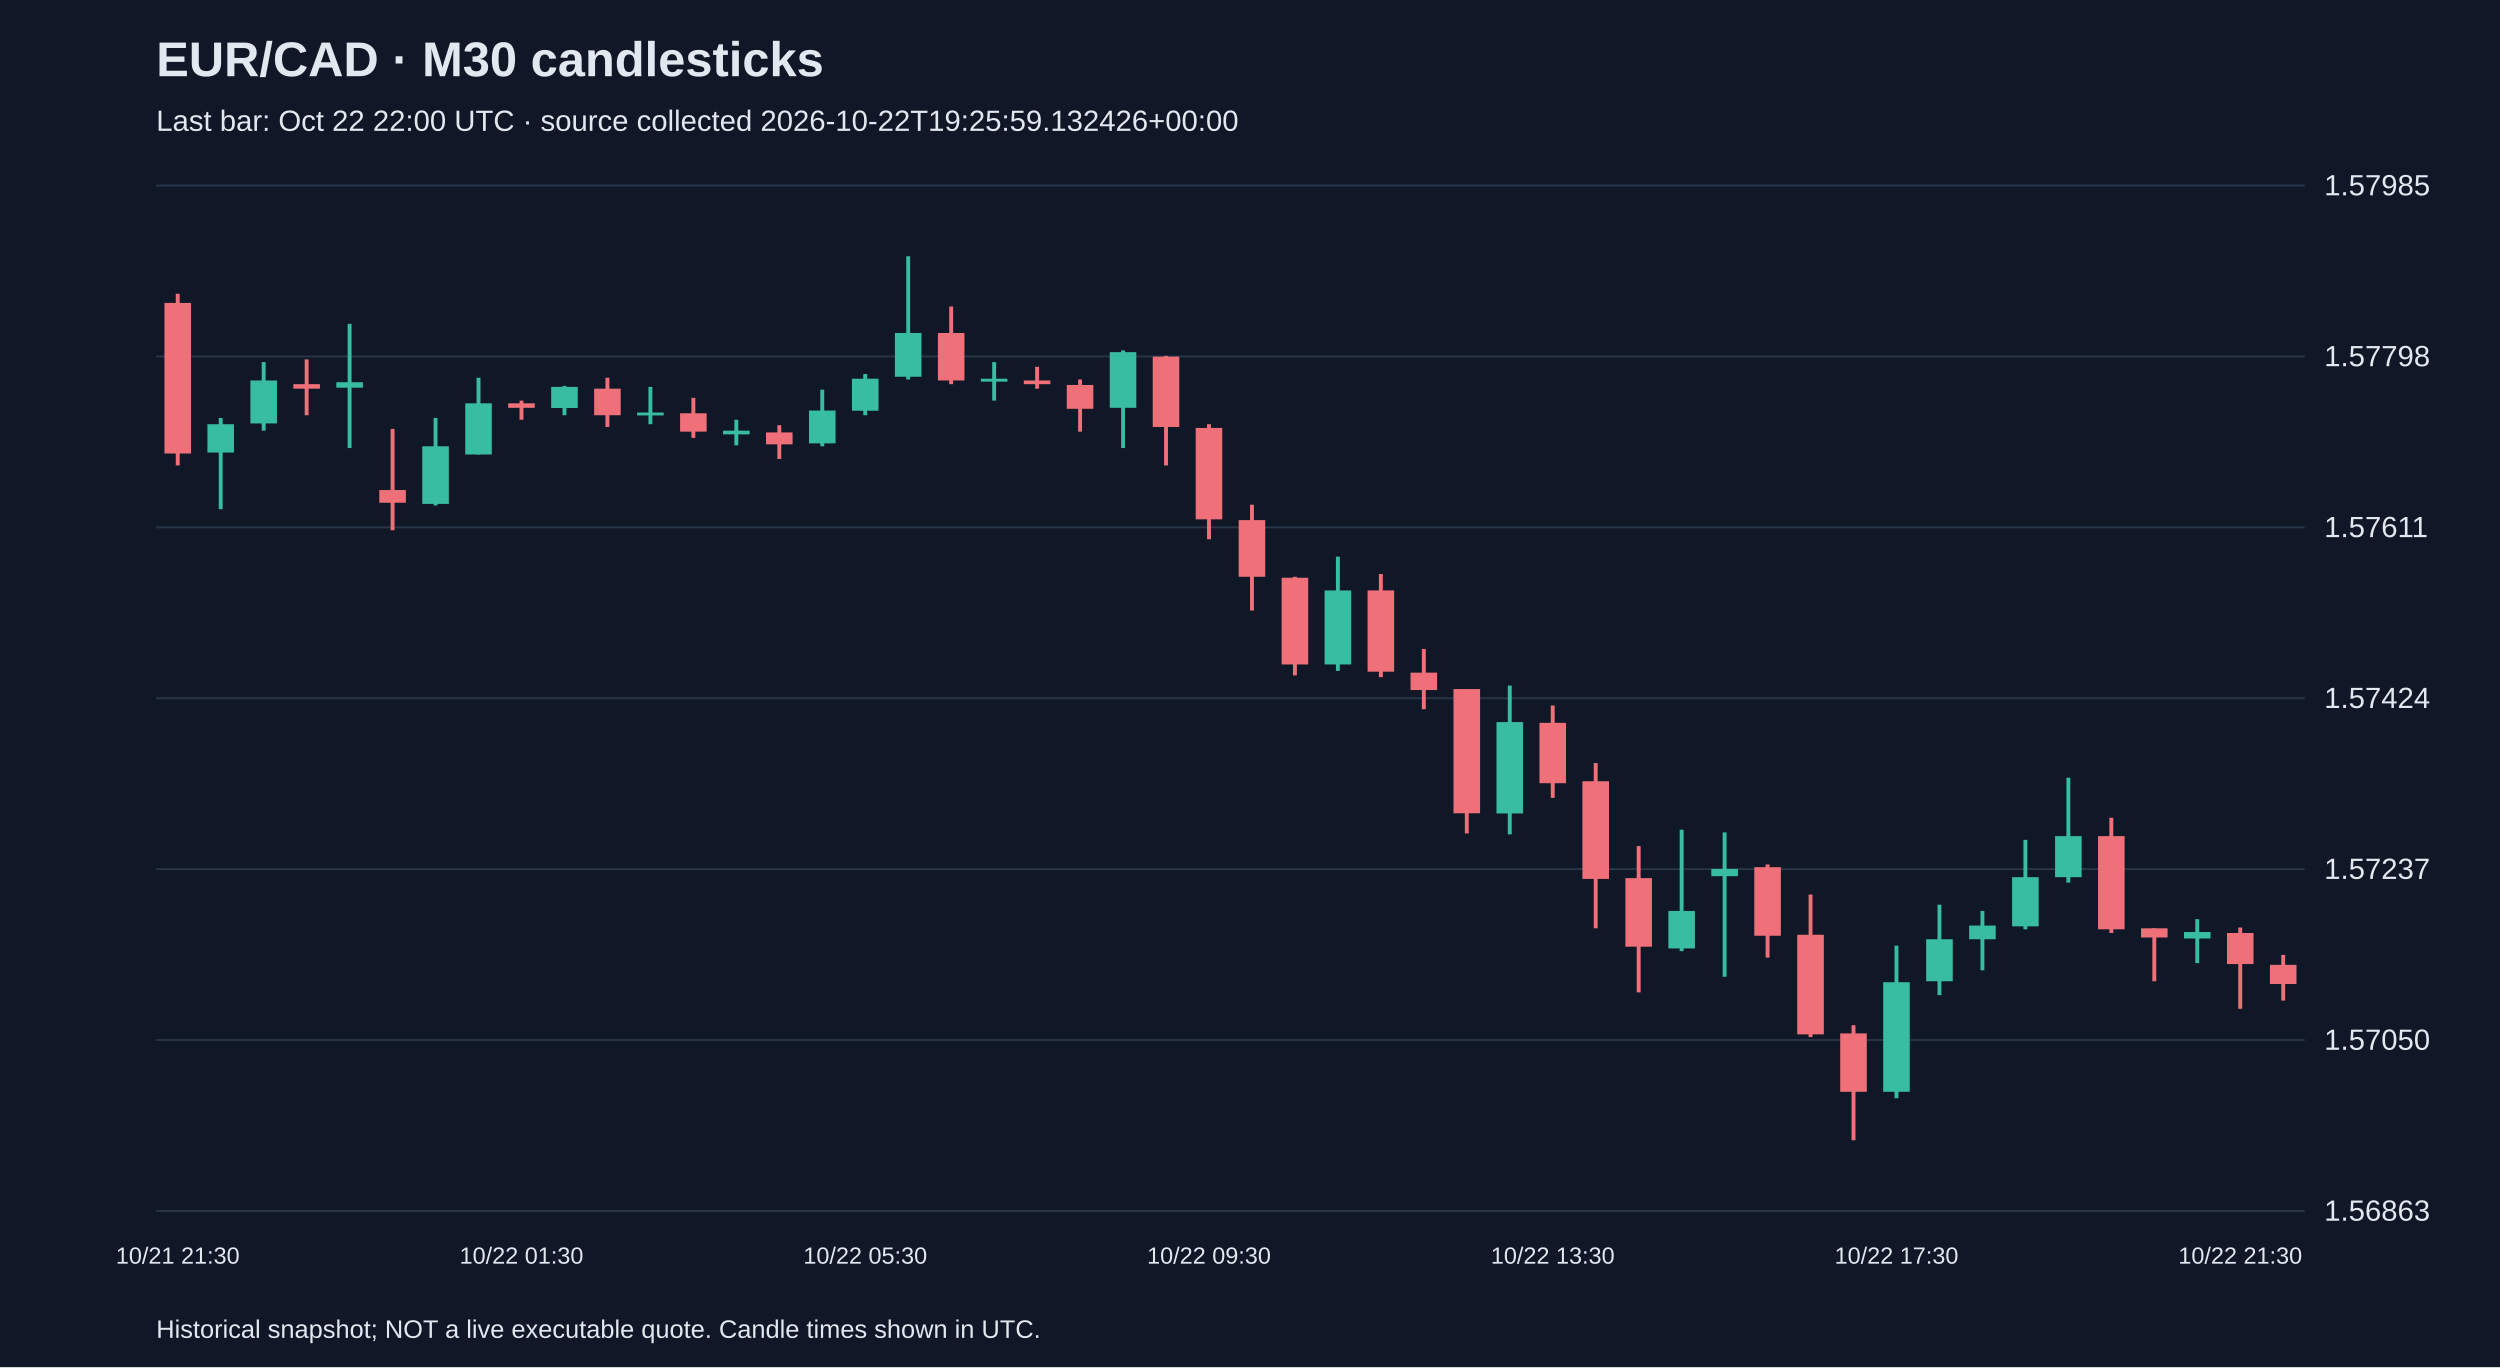
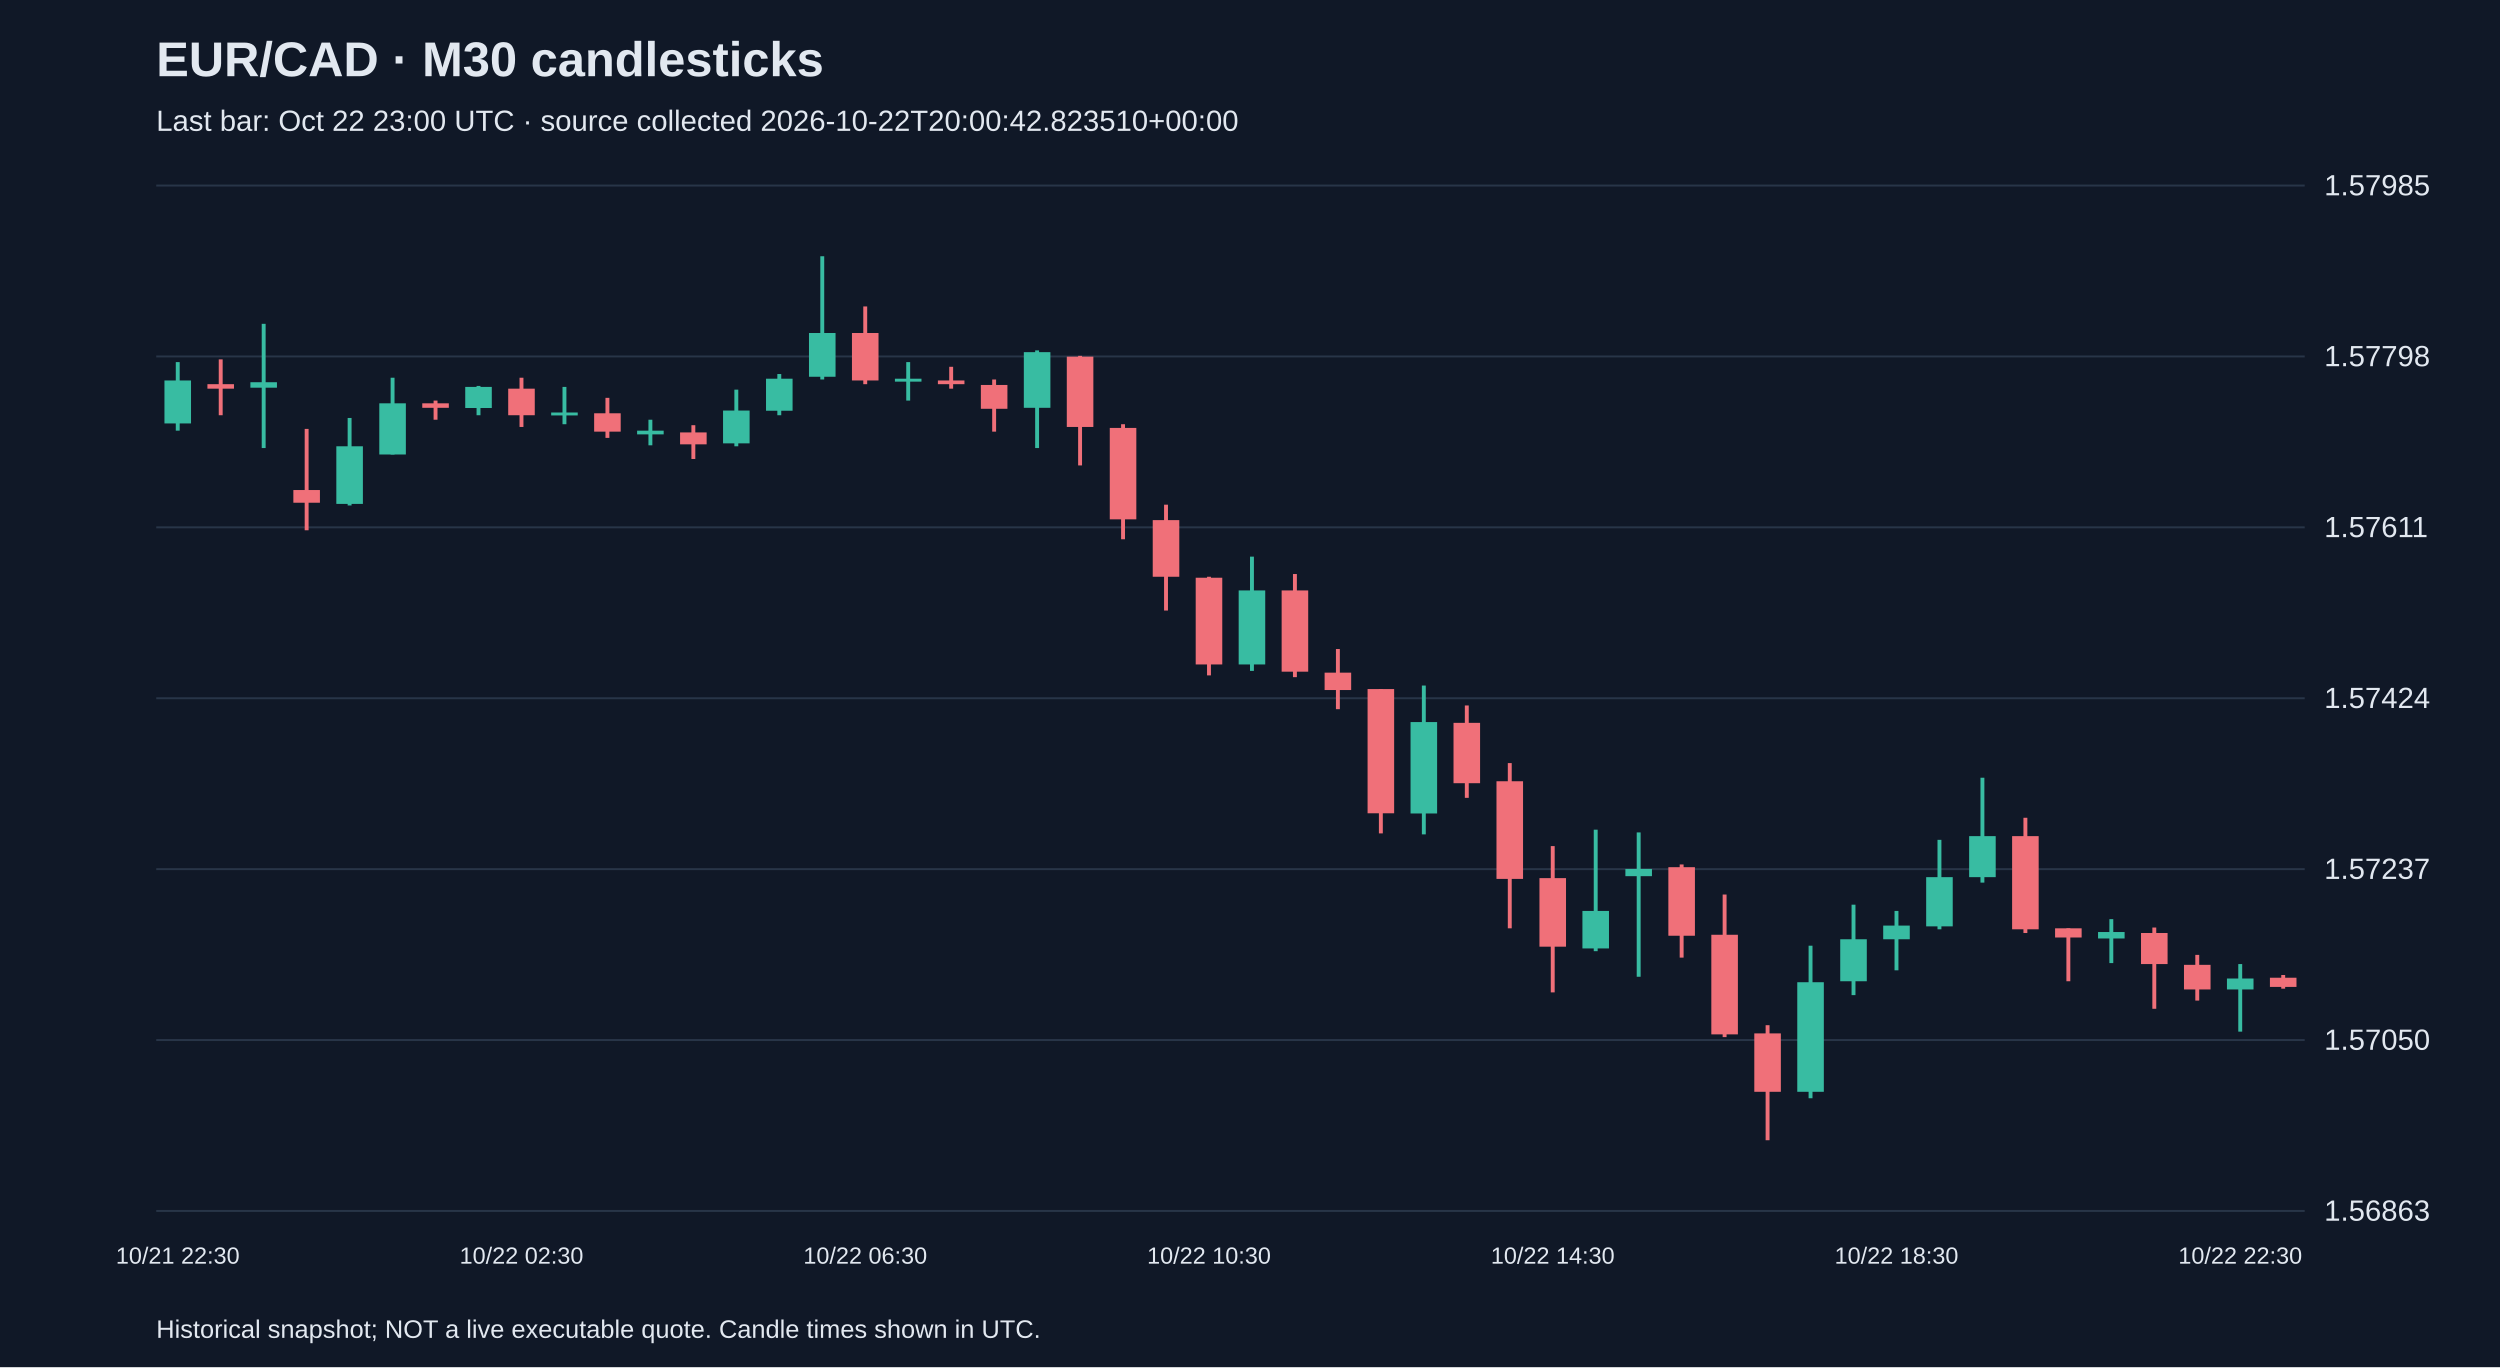
<svg xmlns="http://www.w3.org/2000/svg" viewBox="0 0 1280 700">
  <rect width="100%" height="100%" fill="#101827" />
  <style>text{font-family:Arial,sans-serif;fill:#e2e8f0}</style>
  <text x="80" y="39" font-size="25" font-weight="bold">EUR/CAD · M30 candlesticks</text>
-   <text x="80" y="67" font-size="15" fill="#a6b1c5">Last bar: Oct 22 22:00 UTC · source collected 2026-10-22T19:25:59.132426+00:00</text>
+   <text x="80" y="67" font-size="15" fill="#a6b1c5">Last bar: Oct 22 23:00 UTC · source collected 2026-10-22T20:00:42.823510+00:00</text>
  <line x1="80" y1="620.0" x2="1180" y2="620.0" stroke="#283548" />
  <text x="1190" y="625.0" font-size="15">1.56863</text>
  <line x1="80" y1="532.5" x2="1180" y2="532.5" stroke="#283548" />
  <text x="1190" y="537.5" font-size="15">1.57050</text>
  <line x1="80" y1="445.0" x2="1180" y2="445.0" stroke="#283548" />
  <text x="1190" y="450.0" font-size="15">1.57237</text>
  <line x1="80" y1="357.5" x2="1180" y2="357.5" stroke="#283548" />
  <text x="1190" y="362.5" font-size="15">1.57424</text>
  <line x1="80" y1="270.0" x2="1180" y2="270.0" stroke="#283548" />
  <text x="1190" y="275.0" font-size="15">1.57611</text>
  <line x1="80" y1="182.5" x2="1180" y2="182.5" stroke="#283548" />
  <text x="1190" y="187.5" font-size="15">1.57798</text>
  <line x1="80" y1="95.0" x2="1180" y2="95.0" stroke="#283548" />
  <text x="1190" y="100.0" font-size="15">1.57985</text>
-   <line x1="91.0" y1="150.4" x2="91.0" y2="238.3" stroke="#f07079" stroke-width="2" />
-   <rect x="84.2" y="155.1" width="13.6" height="77.1" fill="#f07079" />
-   <text x="91.0" y="647" text-anchor="middle" font-size="12">10/21 21:30</text>
-   <line x1="113.0" y1="214.0" x2="113.0" y2="260.7" stroke="#38bca2" stroke-width="2" />
-   <rect x="106.2" y="217.2" width="13.6" height="14.5" fill="#38bca2" />
-   <line x1="135.0" y1="185.4" x2="135.0" y2="220.5" stroke="#38bca2" stroke-width="2" />
-   <rect x="128.2" y="194.8" width="13.6" height="22.0" fill="#38bca2" />
-   <line x1="157.0" y1="184.0" x2="157.0" y2="212.6" stroke="#f07079" stroke-width="2" />
-   <rect x="150.2" y="196.7" width="13.6" height="2.3" fill="#f07079" />
-   <line x1="179.0" y1="165.8" x2="179.0" y2="229.4" stroke="#38bca2" stroke-width="2" />
-   <rect x="172.2" y="195.7" width="13.6" height="2.8" fill="#38bca2" />
-   <line x1="201.0" y1="219.6" x2="201.0" y2="271.5" stroke="#f07079" stroke-width="2" />
-   <rect x="194.2" y="250.9" width="13.6" height="6.5" fill="#f07079" />
-   <line x1="223.0" y1="214.0" x2="223.0" y2="258.8" stroke="#38bca2" stroke-width="2" />
-   <rect x="216.2" y="228.5" width="13.6" height="29.5" fill="#38bca2" />
-   <line x1="245.0" y1="193.4" x2="245.0" y2="232.7" stroke="#38bca2" stroke-width="2" />
-   <rect x="238.2" y="206.5" width="13.6" height="26.2" fill="#38bca2" />
-   <line x1="267.0" y1="205.1" x2="267.0" y2="214.9" stroke="#f07079" stroke-width="2" />
-   <rect x="260.2" y="206.5" width="13.6" height="2.3" fill="#f07079" />
-   <text x="267.0" y="647" text-anchor="middle" font-size="12">10/22 01:30</text>
-   <line x1="289.0" y1="197.6" x2="289.0" y2="212.6" stroke="#38bca2" stroke-width="2" />
-   <rect x="282.2" y="198.1" width="13.6" height="10.8" fill="#38bca2" />
-   <line x1="311.0" y1="193.4" x2="311.0" y2="218.6" stroke="#f07079" stroke-width="2" />
-   <rect x="304.2" y="199.0" width="13.6" height="13.6" fill="#f07079" />
-   <line x1="333.0" y1="198.1" x2="333.0" y2="217.2" stroke="#38bca2" stroke-width="2" />
-   <rect x="326.2" y="211.2" width="13.6" height="1.5" fill="#38bca2" />
-   <line x1="355.0" y1="203.7" x2="355.0" y2="224.2" stroke="#f07079" stroke-width="2" />
-   <rect x="348.2" y="211.6" width="13.6" height="9.4" fill="#f07079" />
-   <line x1="377.0" y1="214.9" x2="377.0" y2="228.0" stroke="#38bca2" stroke-width="2" />
-   <rect x="370.2" y="220.5" width="13.6" height="1.9" fill="#38bca2" />
-   <line x1="399.0" y1="217.7" x2="399.0" y2="235.0" stroke="#f07079" stroke-width="2" />
-   <rect x="392.2" y="221.4" width="13.6" height="6.1" fill="#f07079" />
-   <line x1="421.0" y1="199.5" x2="421.0" y2="228.5" stroke="#38bca2" stroke-width="2" />
-   <rect x="414.2" y="210.2" width="13.6" height="16.8" fill="#38bca2" />
-   <line x1="443.0" y1="191.5" x2="443.0" y2="212.6" stroke="#38bca2" stroke-width="2" />
-   <rect x="436.2" y="193.9" width="13.6" height="16.4" fill="#38bca2" />
-   <text x="443.0" y="647" text-anchor="middle" font-size="12">10/22 05:30</text>
-   <line x1="465.0" y1="131.2" x2="465.0" y2="194.3" stroke="#38bca2" stroke-width="2" />
-   <rect x="458.2" y="170.5" width="13.6" height="22.4" fill="#38bca2" />
-   <line x1="487.0" y1="156.9" x2="487.0" y2="196.7" stroke="#f07079" stroke-width="2" />
-   <rect x="480.2" y="170.5" width="13.6" height="24.3" fill="#f07079" />
-   <line x1="509.0" y1="185.4" x2="509.0" y2="205.1" stroke="#38bca2" stroke-width="2" />
-   <rect x="502.2" y="193.9" width="13.6" height="1.5" fill="#38bca2" />
-   <line x1="531.0" y1="187.8" x2="531.0" y2="199.0" stroke="#f07079" stroke-width="2" />
-   <rect x="524.2" y="194.8" width="13.6" height="1.9" fill="#f07079" />
-   <line x1="553.0" y1="194.3" x2="553.0" y2="221.0" stroke="#f07079" stroke-width="2" />
-   <rect x="546.2" y="197.1" width="13.6" height="12.2" fill="#f07079" />
-   <line x1="575.0" y1="179.4" x2="575.0" y2="229.4" stroke="#38bca2" stroke-width="2" />
-   <rect x="568.2" y="180.3" width="13.6" height="28.5" fill="#38bca2" />
-   <line x1="597.0" y1="182.2" x2="597.0" y2="238.3" stroke="#f07079" stroke-width="2" />
-   <rect x="590.2" y="182.6" width="13.6" height="36.0" fill="#f07079" />
-   <line x1="619.0" y1="217.2" x2="619.0" y2="276.1" stroke="#f07079" stroke-width="2" />
-   <rect x="612.2" y="219.1" width="13.6" height="46.8" fill="#f07079" />
-   <text x="619.0" y="647" text-anchor="middle" font-size="12">10/22 09:30</text>
-   <line x1="641.0" y1="258.4" x2="641.0" y2="312.6" stroke="#f07079" stroke-width="2" />
-   <rect x="634.2" y="266.3" width="13.6" height="29.0" fill="#f07079" />
-   <line x1="663.0" y1="295.3" x2="663.0" y2="345.8" stroke="#f07079" stroke-width="2" />
-   <rect x="656.2" y="295.8" width="13.6" height="44.4" fill="#f07079" />
-   <line x1="685.0" y1="285.0" x2="685.0" y2="343.5" stroke="#38bca2" stroke-width="2" />
-   <rect x="678.2" y="302.3" width="13.6" height="37.9" fill="#38bca2" />
-   <line x1="707.0" y1="293.9" x2="707.0" y2="346.7" stroke="#f07079" stroke-width="2" />
-   <rect x="700.2" y="302.3" width="13.6" height="41.6" fill="#f07079" />
-   <line x1="729.0" y1="332.3" x2="729.0" y2="363.1" stroke="#f07079" stroke-width="2" />
-   <rect x="722.2" y="344.4" width="13.6" height="8.9" fill="#f07079" />
-   <line x1="751.0" y1="352.8" x2="751.0" y2="426.7" stroke="#f07079" stroke-width="2" />
-   <rect x="744.2" y="352.8" width="13.6" height="63.6" fill="#f07079" />
-   <line x1="773.0" y1="351.0" x2="773.0" y2="427.2" stroke="#38bca2" stroke-width="2" />
-   <rect x="766.2" y="369.7" width="13.6" height="46.8" fill="#38bca2" />
-   <line x1="795.0" y1="361.2" x2="795.0" y2="408.5" stroke="#f07079" stroke-width="2" />
-   <rect x="788.2" y="370.1" width="13.6" height="30.9" fill="#f07079" />
-   <text x="795.0" y="647" text-anchor="middle" font-size="12">10/22 13:30</text>
-   <line x1="817.0" y1="390.7" x2="817.0" y2="475.3" stroke="#f07079" stroke-width="2" />
-   <rect x="810.2" y="400.0" width="13.6" height="50.0" fill="#f07079" />
-   <line x1="839.0" y1="433.2" x2="839.0" y2="508.1" stroke="#f07079" stroke-width="2" />
-   <rect x="832.2" y="449.6" width="13.6" height="35.1" fill="#f07079" />
-   <line x1="861.0" y1="424.8" x2="861.0" y2="487.0" stroke="#38bca2" stroke-width="2" />
-   <rect x="854.2" y="466.4" width="13.6" height="19.2" fill="#38bca2" />
-   <line x1="883.0" y1="426.2" x2="883.0" y2="500.1" stroke="#38bca2" stroke-width="2" />
-   <rect x="876.2" y="444.9" width="13.6" height="3.7" fill="#38bca2" />
-   <line x1="905.0" y1="442.6" x2="905.0" y2="490.3" stroke="#f07079" stroke-width="2" />
-   <rect x="898.2" y="444.0" width="13.6" height="35.1" fill="#f07079" />
-   <line x1="927.0" y1="458.0" x2="927.0" y2="531.0" stroke="#f07079" stroke-width="2" />
-   <rect x="920.2" y="478.6" width="13.6" height="51.0" fill="#f07079" />
-   <line x1="949.0" y1="524.9" x2="949.0" y2="583.8" stroke="#f07079" stroke-width="2" />
-   <rect x="942.2" y="529.1" width="13.6" height="29.9" fill="#f07079" />
-   <line x1="971.0" y1="484.2" x2="971.0" y2="562.3" stroke="#38bca2" stroke-width="2" />
-   <rect x="964.2" y="502.9" width="13.6" height="56.1" fill="#38bca2" />
-   <text x="971.0" y="647" text-anchor="middle" font-size="12">10/22 17:30</text>
-   <line x1="993.0" y1="463.2" x2="993.0" y2="509.5" stroke="#38bca2" stroke-width="2" />
-   <rect x="986.2" y="480.9" width="13.6" height="21.5" fill="#38bca2" />
-   <line x1="1015.0" y1="466.4" x2="1015.0" y2="496.8" stroke="#38bca2" stroke-width="2" />
-   <rect x="1008.2" y="473.9" width="13.6" height="7.0" fill="#38bca2" />
-   <line x1="1037.0" y1="430.0" x2="1037.0" y2="475.8" stroke="#38bca2" stroke-width="2" />
-   <rect x="1030.2" y="449.1" width="13.6" height="25.2" fill="#38bca2" />
-   <line x1="1059.0" y1="398.2" x2="1059.0" y2="451.9" stroke="#38bca2" stroke-width="2" />
-   <rect x="1052.2" y="428.1" width="13.6" height="21.0" fill="#38bca2" />
-   <line x1="1081.0" y1="418.7" x2="1081.0" y2="477.7" stroke="#f07079" stroke-width="2" />
-   <rect x="1074.2" y="428.1" width="13.6" height="47.7" fill="#f07079" />
-   <line x1="1103.0" y1="475.3" x2="1103.0" y2="502.4" stroke="#f07079" stroke-width="2" />
-   <rect x="1096.2" y="475.3" width="13.6" height="4.7" fill="#f07079" />
-   <line x1="1125.0" y1="470.6" x2="1125.0" y2="493.1" stroke="#38bca2" stroke-width="2" />
-   <rect x="1118.2" y="477.2" width="13.6" height="3.3" fill="#38bca2" />
-   <line x1="1147.0" y1="474.9" x2="1147.0" y2="516.5" stroke="#f07079" stroke-width="2" />
-   <rect x="1140.2" y="477.7" width="13.6" height="15.9" fill="#f07079" />
-   <text x="1147.0" y="647" text-anchor="middle" font-size="12">10/22 21:30</text>
-   <line x1="1169.0" y1="488.9" x2="1169.0" y2="512.3" stroke="#f07079" stroke-width="2" />
-   <rect x="1162.2" y="494.0" width="13.6" height="9.8" fill="#f07079" />
+   <line x1="91.0" y1="185.4" x2="91.0" y2="220.5" stroke="#38bca2" stroke-width="2" />
+   <rect x="84.2" y="194.8" width="13.6" height="22.0" fill="#38bca2" />
+   <text x="91.0" y="647" text-anchor="middle" font-size="12">10/21 22:30</text>
+   <line x1="113.0" y1="184.0" x2="113.0" y2="212.6" stroke="#f07079" stroke-width="2" />
+   <rect x="106.2" y="196.7" width="13.6" height="2.3" fill="#f07079" />
+   <line x1="135.0" y1="165.8" x2="135.0" y2="229.4" stroke="#38bca2" stroke-width="2" />
+   <rect x="128.2" y="195.7" width="13.6" height="2.8" fill="#38bca2" />
+   <line x1="157.0" y1="219.6" x2="157.0" y2="271.5" stroke="#f07079" stroke-width="2" />
+   <rect x="150.2" y="250.9" width="13.6" height="6.5" fill="#f07079" />
+   <line x1="179.0" y1="214.0" x2="179.0" y2="258.8" stroke="#38bca2" stroke-width="2" />
+   <rect x="172.2" y="228.5" width="13.6" height="29.5" fill="#38bca2" />
+   <line x1="201.0" y1="193.4" x2="201.0" y2="232.7" stroke="#38bca2" stroke-width="2" />
+   <rect x="194.2" y="206.5" width="13.6" height="26.2" fill="#38bca2" />
+   <line x1="223.0" y1="205.1" x2="223.0" y2="214.9" stroke="#f07079" stroke-width="2" />
+   <rect x="216.2" y="206.5" width="13.6" height="2.3" fill="#f07079" />
+   <line x1="245.0" y1="197.6" x2="245.0" y2="212.6" stroke="#38bca2" stroke-width="2" />
+   <rect x="238.2" y="198.1" width="13.6" height="10.8" fill="#38bca2" />
+   <line x1="267.0" y1="193.4" x2="267.0" y2="218.6" stroke="#f07079" stroke-width="2" />
+   <rect x="260.2" y="199.0" width="13.6" height="13.6" fill="#f07079" />
+   <text x="267.0" y="647" text-anchor="middle" font-size="12">10/22 02:30</text>
+   <line x1="289.0" y1="198.1" x2="289.0" y2="217.2" stroke="#38bca2" stroke-width="2" />
+   <rect x="282.2" y="211.2" width="13.6" height="1.5" fill="#38bca2" />
+   <line x1="311.0" y1="203.7" x2="311.0" y2="224.2" stroke="#f07079" stroke-width="2" />
+   <rect x="304.2" y="211.6" width="13.6" height="9.4" fill="#f07079" />
+   <line x1="333.0" y1="214.9" x2="333.0" y2="228.0" stroke="#38bca2" stroke-width="2" />
+   <rect x="326.2" y="220.5" width="13.6" height="1.9" fill="#38bca2" />
+   <line x1="355.0" y1="217.7" x2="355.0" y2="235.0" stroke="#f07079" stroke-width="2" />
+   <rect x="348.2" y="221.4" width="13.6" height="6.1" fill="#f07079" />
+   <line x1="377.0" y1="199.5" x2="377.0" y2="228.5" stroke="#38bca2" stroke-width="2" />
+   <rect x="370.2" y="210.2" width="13.6" height="16.8" fill="#38bca2" />
+   <line x1="399.0" y1="191.5" x2="399.0" y2="212.6" stroke="#38bca2" stroke-width="2" />
+   <rect x="392.2" y="193.9" width="13.6" height="16.4" fill="#38bca2" />
+   <line x1="421.0" y1="131.2" x2="421.0" y2="194.3" stroke="#38bca2" stroke-width="2" />
+   <rect x="414.2" y="170.5" width="13.6" height="22.4" fill="#38bca2" />
+   <line x1="443.0" y1="156.9" x2="443.0" y2="196.7" stroke="#f07079" stroke-width="2" />
+   <rect x="436.2" y="170.5" width="13.6" height="24.3" fill="#f07079" />
+   <text x="443.0" y="647" text-anchor="middle" font-size="12">10/22 06:30</text>
+   <line x1="465.0" y1="185.4" x2="465.0" y2="205.1" stroke="#38bca2" stroke-width="2" />
+   <rect x="458.2" y="193.9" width="13.6" height="1.5" fill="#38bca2" />
+   <line x1="487.0" y1="187.8" x2="487.0" y2="199.0" stroke="#f07079" stroke-width="2" />
+   <rect x="480.2" y="194.8" width="13.6" height="1.9" fill="#f07079" />
+   <line x1="509.0" y1="194.3" x2="509.0" y2="221.0" stroke="#f07079" stroke-width="2" />
+   <rect x="502.2" y="197.1" width="13.6" height="12.2" fill="#f07079" />
+   <line x1="531.0" y1="179.4" x2="531.0" y2="229.4" stroke="#38bca2" stroke-width="2" />
+   <rect x="524.2" y="180.3" width="13.6" height="28.5" fill="#38bca2" />
+   <line x1="553.0" y1="182.2" x2="553.0" y2="238.3" stroke="#f07079" stroke-width="2" />
+   <rect x="546.2" y="182.6" width="13.6" height="36.0" fill="#f07079" />
+   <line x1="575.0" y1="217.2" x2="575.0" y2="276.1" stroke="#f07079" stroke-width="2" />
+   <rect x="568.2" y="219.1" width="13.6" height="46.8" fill="#f07079" />
+   <line x1="597.0" y1="258.4" x2="597.0" y2="312.6" stroke="#f07079" stroke-width="2" />
+   <rect x="590.2" y="266.3" width="13.6" height="29.0" fill="#f07079" />
+   <line x1="619.0" y1="295.3" x2="619.0" y2="345.8" stroke="#f07079" stroke-width="2" />
+   <rect x="612.2" y="295.8" width="13.6" height="44.4" fill="#f07079" />
+   <text x="619.0" y="647" text-anchor="middle" font-size="12">10/22 10:30</text>
+   <line x1="641.0" y1="285.0" x2="641.0" y2="343.5" stroke="#38bca2" stroke-width="2" />
+   <rect x="634.2" y="302.3" width="13.6" height="37.9" fill="#38bca2" />
+   <line x1="663.0" y1="293.9" x2="663.0" y2="346.7" stroke="#f07079" stroke-width="2" />
+   <rect x="656.2" y="302.3" width="13.6" height="41.6" fill="#f07079" />
+   <line x1="685.0" y1="332.3" x2="685.0" y2="363.1" stroke="#f07079" stroke-width="2" />
+   <rect x="678.2" y="344.4" width="13.6" height="8.9" fill="#f07079" />
+   <line x1="707.0" y1="352.8" x2="707.0" y2="426.7" stroke="#f07079" stroke-width="2" />
+   <rect x="700.2" y="352.8" width="13.6" height="63.6" fill="#f07079" />
+   <line x1="729.0" y1="351.0" x2="729.0" y2="427.2" stroke="#38bca2" stroke-width="2" />
+   <rect x="722.2" y="369.7" width="13.6" height="46.8" fill="#38bca2" />
+   <line x1="751.0" y1="361.2" x2="751.0" y2="408.5" stroke="#f07079" stroke-width="2" />
+   <rect x="744.2" y="370.1" width="13.6" height="30.9" fill="#f07079" />
+   <line x1="773.0" y1="390.7" x2="773.0" y2="475.3" stroke="#f07079" stroke-width="2" />
+   <rect x="766.2" y="400.0" width="13.6" height="50.0" fill="#f07079" />
+   <line x1="795.0" y1="433.2" x2="795.0" y2="508.1" stroke="#f07079" stroke-width="2" />
+   <rect x="788.2" y="449.6" width="13.6" height="35.1" fill="#f07079" />
+   <text x="795.0" y="647" text-anchor="middle" font-size="12">10/22 14:30</text>
+   <line x1="817.0" y1="424.8" x2="817.0" y2="487.0" stroke="#38bca2" stroke-width="2" />
+   <rect x="810.2" y="466.4" width="13.6" height="19.2" fill="#38bca2" />
+   <line x1="839.0" y1="426.2" x2="839.0" y2="500.1" stroke="#38bca2" stroke-width="2" />
+   <rect x="832.2" y="444.9" width="13.6" height="3.7" fill="#38bca2" />
+   <line x1="861.0" y1="442.6" x2="861.0" y2="490.3" stroke="#f07079" stroke-width="2" />
+   <rect x="854.2" y="444.0" width="13.6" height="35.1" fill="#f07079" />
+   <line x1="883.0" y1="458.0" x2="883.0" y2="531.0" stroke="#f07079" stroke-width="2" />
+   <rect x="876.2" y="478.6" width="13.6" height="51.0" fill="#f07079" />
+   <line x1="905.0" y1="524.9" x2="905.0" y2="583.8" stroke="#f07079" stroke-width="2" />
+   <rect x="898.2" y="529.1" width="13.6" height="29.9" fill="#f07079" />
+   <line x1="927.0" y1="484.2" x2="927.0" y2="562.3" stroke="#38bca2" stroke-width="2" />
+   <rect x="920.2" y="502.9" width="13.6" height="56.1" fill="#38bca2" />
+   <line x1="949.0" y1="463.2" x2="949.0" y2="509.5" stroke="#38bca2" stroke-width="2" />
+   <rect x="942.2" y="480.9" width="13.6" height="21.5" fill="#38bca2" />
+   <line x1="971.0" y1="466.4" x2="971.0" y2="496.8" stroke="#38bca2" stroke-width="2" />
+   <rect x="964.2" y="473.9" width="13.6" height="7.0" fill="#38bca2" />
+   <text x="971.0" y="647" text-anchor="middle" font-size="12">10/22 18:30</text>
+   <line x1="993.0" y1="430.0" x2="993.0" y2="475.8" stroke="#38bca2" stroke-width="2" />
+   <rect x="986.2" y="449.1" width="13.6" height="25.2" fill="#38bca2" />
+   <line x1="1015.0" y1="398.2" x2="1015.0" y2="451.9" stroke="#38bca2" stroke-width="2" />
+   <rect x="1008.2" y="428.1" width="13.6" height="21.0" fill="#38bca2" />
+   <line x1="1037.0" y1="418.7" x2="1037.0" y2="477.7" stroke="#f07079" stroke-width="2" />
+   <rect x="1030.2" y="428.1" width="13.6" height="47.7" fill="#f07079" />
+   <line x1="1059.0" y1="475.3" x2="1059.0" y2="502.4" stroke="#f07079" stroke-width="2" />
+   <rect x="1052.2" y="475.3" width="13.6" height="4.7" fill="#f07079" />
+   <line x1="1081.0" y1="470.6" x2="1081.0" y2="493.1" stroke="#38bca2" stroke-width="2" />
+   <rect x="1074.2" y="477.2" width="13.6" height="3.3" fill="#38bca2" />
+   <line x1="1103.0" y1="474.9" x2="1103.0" y2="516.5" stroke="#f07079" stroke-width="2" />
+   <rect x="1096.2" y="477.7" width="13.6" height="15.9" fill="#f07079" />
+   <line x1="1125.0" y1="488.9" x2="1125.0" y2="512.3" stroke="#f07079" stroke-width="2" />
+   <rect x="1118.2" y="494.0" width="13.6" height="12.6" fill="#f07079" />
+   <line x1="1147.0" y1="493.6" x2="1147.0" y2="528.2" stroke="#38bca2" stroke-width="2" />
+   <rect x="1140.2" y="501.0" width="13.6" height="5.6" fill="#38bca2" />
+   <text x="1147.0" y="647" text-anchor="middle" font-size="12">10/22 22:30</text>
+   <line x1="1169.0" y1="499.2" x2="1169.0" y2="506.2" stroke="#f07079" stroke-width="2" />
+   <rect x="1162.2" y="500.6" width="13.6" height="4.7" fill="#f07079" />
  <text x="80" y="685" font-size="13">Historical snapshot; NOT a live executable quote. Candle times shown in UTC.</text>
</svg>
